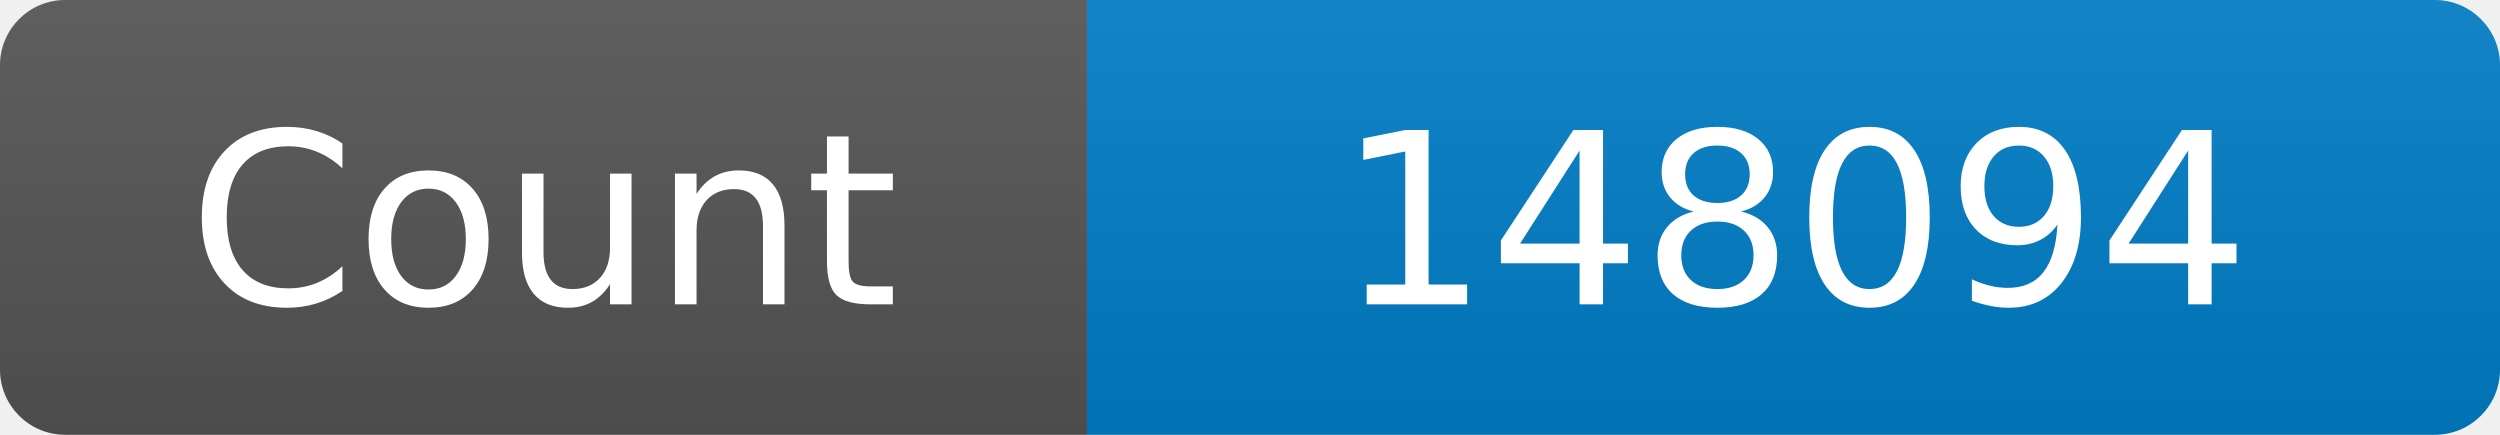
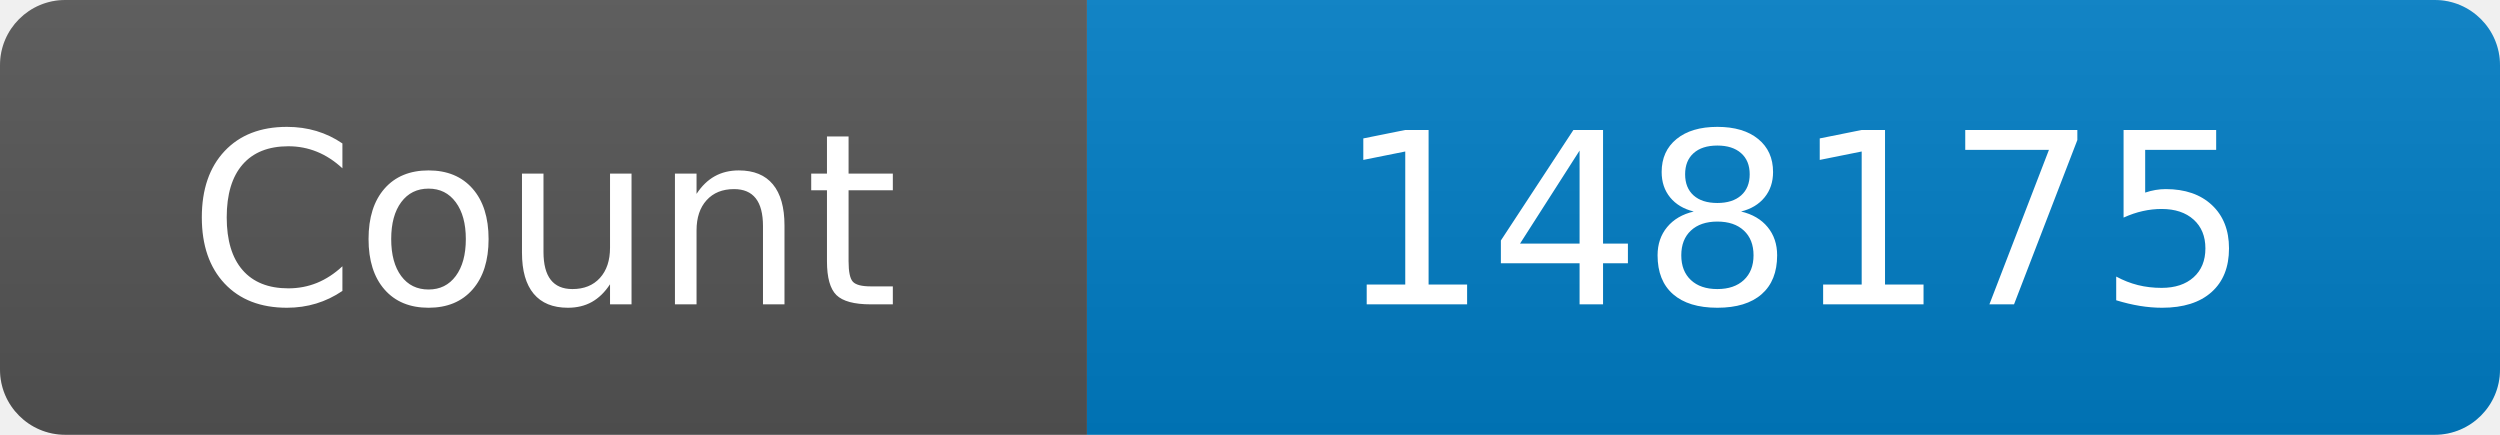
<svg xmlns="http://www.w3.org/2000/svg" width="115" height="20" role="img" aria-label="Maintained?: yes">
  <linearGradient id="s" x2="0" y2="100%">
    <stop offset="0" stop-color="#bbb" stop-opacity=".1" />
    <stop offset="1" stop-opacity=".1" />
  </linearGradient>
  <clipPath id="r">
    <rect width="115" height="20" rx="3" fill="#fff" />
  </clipPath>
  <g clip-path="url(#r)">
    <rect width="50" height="20" fill="#555" />
    <rect x="50" width="160" height="20" fill="#007ec6" />
    <rect width="115" height="20" fill="url(#s)" />
  </g>
  <g fill="#fff" text-anchor="middle" font-family="Verdana,Geneva,DejaVu Sans,sans-serif" font-size="110">
    <text x="250" y="140" transform="scale(.1)" fill="#fff">Count</text>
-     <text x="825" y="140" transform="scale(.1)" fill="#fff">148094</text>
+     <text x="825" y="140" transform="scale(.1)" fill="#fff">148175</text>
  </g>
</svg>
